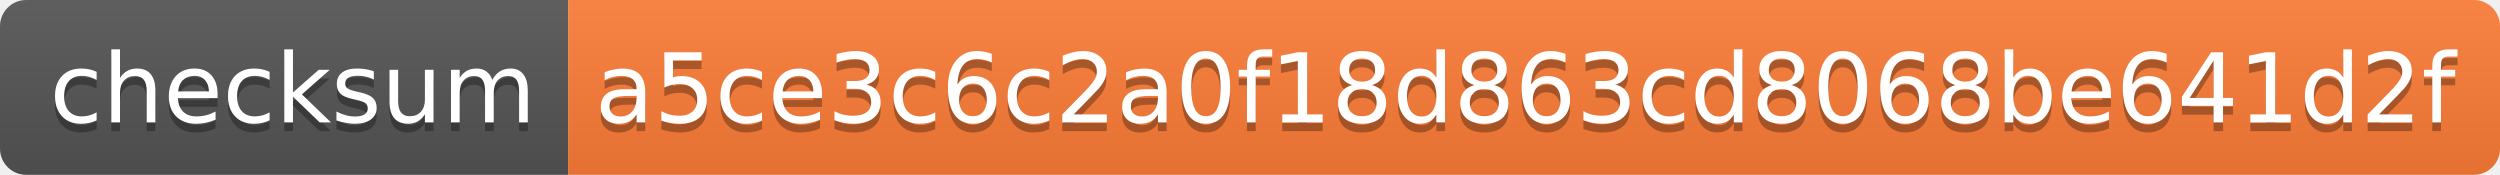
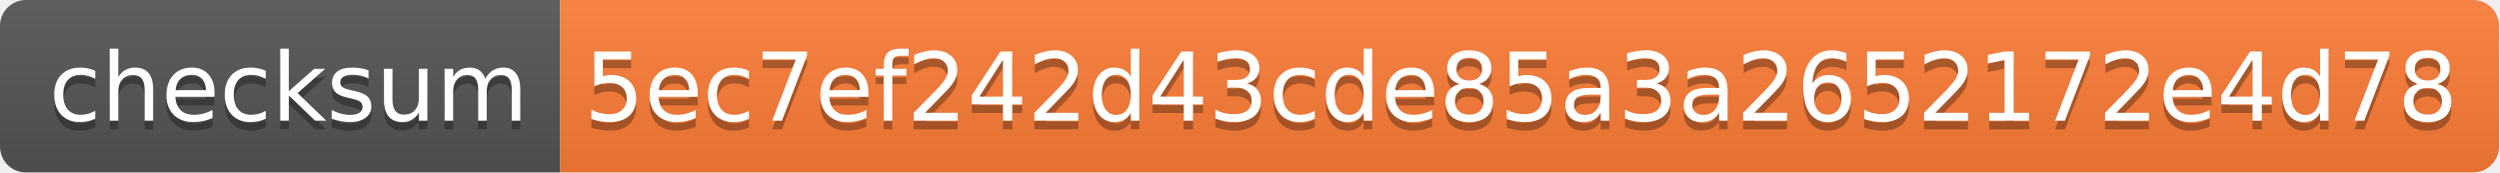
- <svg xmlns="http://www.w3.org/2000/svg" width="286" height="20" role="img" aria-label="checksum: a5ce3c6c2a0f18d863cd8068be641d2f">
+ <svg xmlns="http://www.w3.org/2000/svg" width="290" height="20" role="img" aria-label="checksum: 5ec7ef242d43cde85a3a2652172e4d78">
  <linearGradient id="s" x2="0" y2="100%">
    <stop offset="0" stop-color="#bbb" stop-opacity=".1" />
    <stop offset="1" stop-opacity=".1" />
  </linearGradient>
  <clipPath id="r">
-     <rect width="286" height="20" rx="3" fill="#fff" />
+     <rect width="290" height="20" rx="3" fill="#fff" />
  </clipPath>
  <g clip-path="url(#r)">
    <rect width="65" height="20" fill="#555" />
-     <rect x="65" width="221" height="20" fill="#fe7d37" />
-     <rect width="286" height="20" fill="url(#s)" />
+     <rect x="65" width="225" height="20" fill="#fe7d37" />
+     <rect width="290" height="20" fill="url(#s)" />
  </g>
  <g fill="#fff" text-anchor="middle" font-family="Verdana,Geneva,DejaVu Sans,sans-serif" text-rendering="geometricPrecision" font-size="110">
    <text aria-hidden="true" x="335" y="150" fill="#010101" fill-opacity=".3" transform="scale(.1)" textLength="550">checksum</text>
    <text x="335" y="140" transform="scale(.1)" fill="#fff" textLength="550">checksum</text>
-     <text aria-hidden="true" x="1745" y="150" fill="#010101" fill-opacity=".3" transform="scale(.1)" textLength="2110">a5ce3c6c2a0f18d863cd8068be641d2f</text>
-     <text x="1745" y="140" transform="scale(.1)" fill="#fff" textLength="2110">a5ce3c6c2a0f18d863cd8068be641d2f</text>
+     <text aria-hidden="true" x="1765" y="150" fill="#010101" fill-opacity=".3" transform="scale(.1)" textLength="2150">5ec7ef242d43cde85a3a2652172e4d78</text>
+     <text x="1765" y="140" transform="scale(.1)" fill="#fff" textLength="2150">5ec7ef242d43cde85a3a2652172e4d78</text>
  </g>
</svg>
